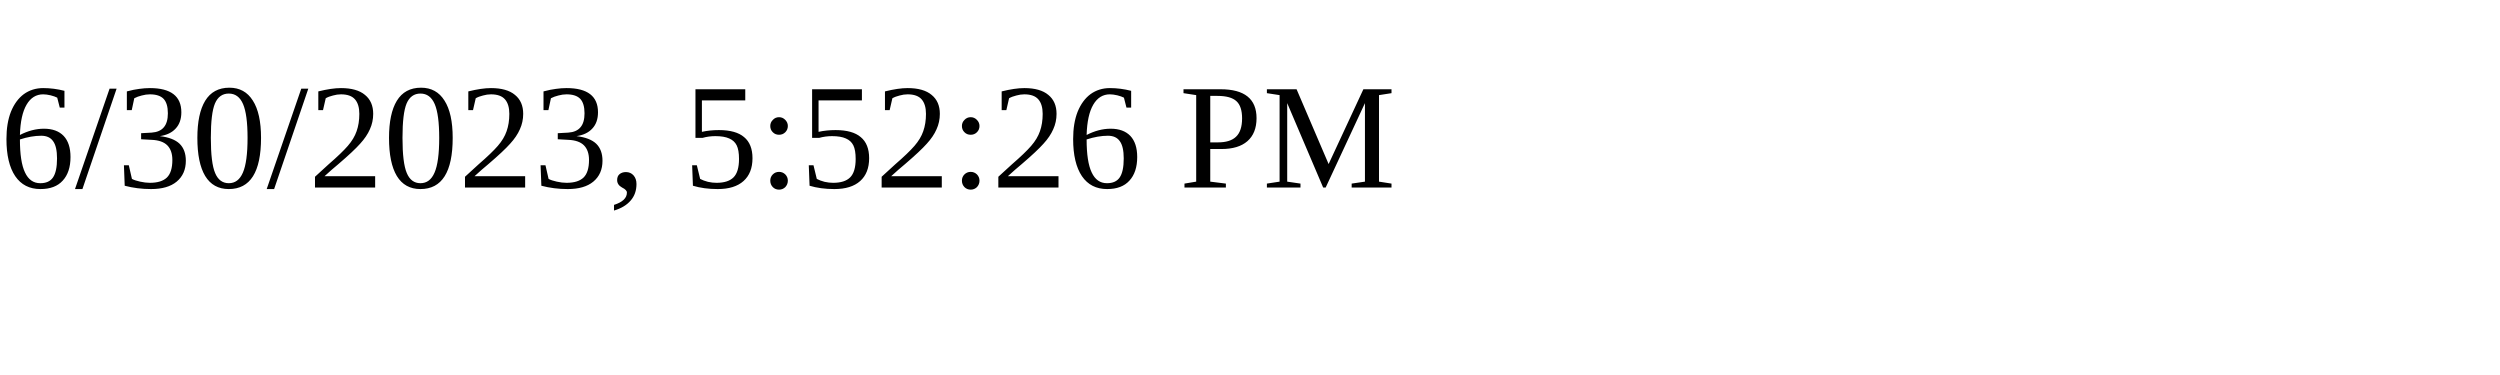
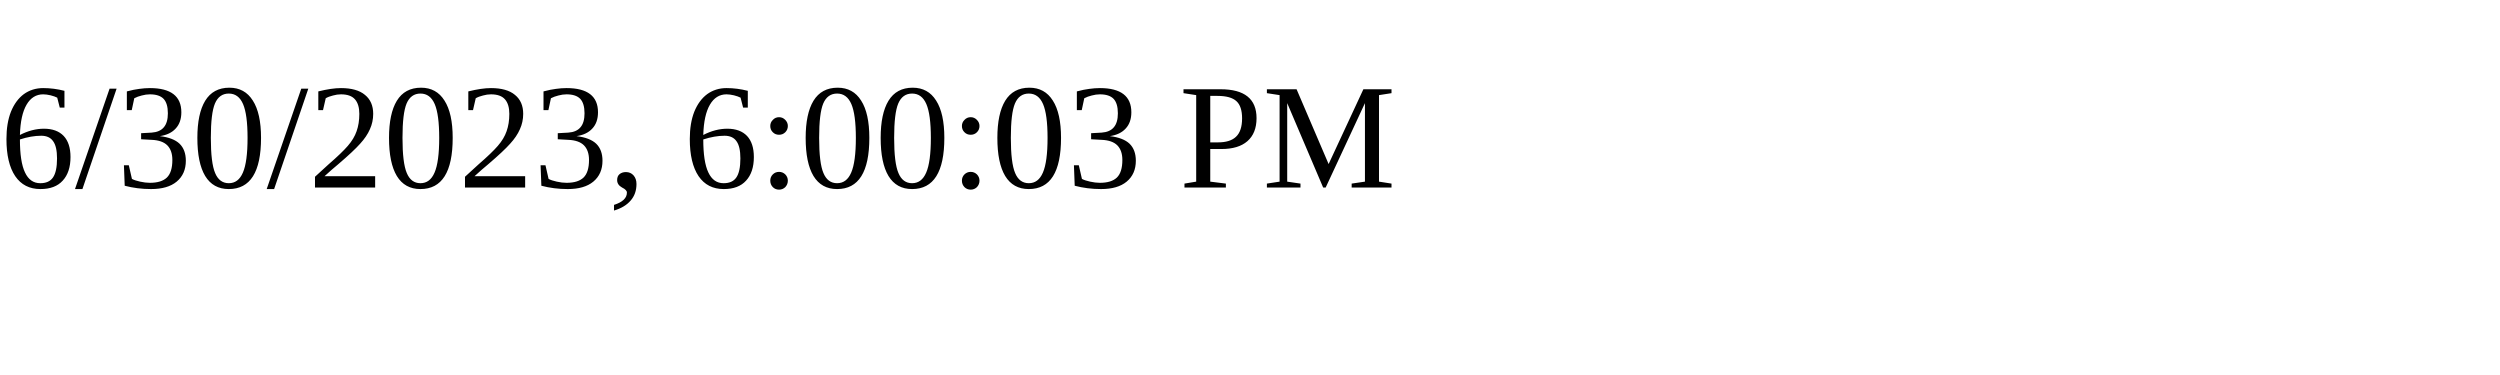
<svg xmlns="http://www.w3.org/2000/svg" height="30" width="200">
-   <text x="0" y="15">6/30/2023, 5:52:26 PM</text>
+   <text x="0" y="15">6/30/2023, 6:00:03 PM</text>
</svg>
